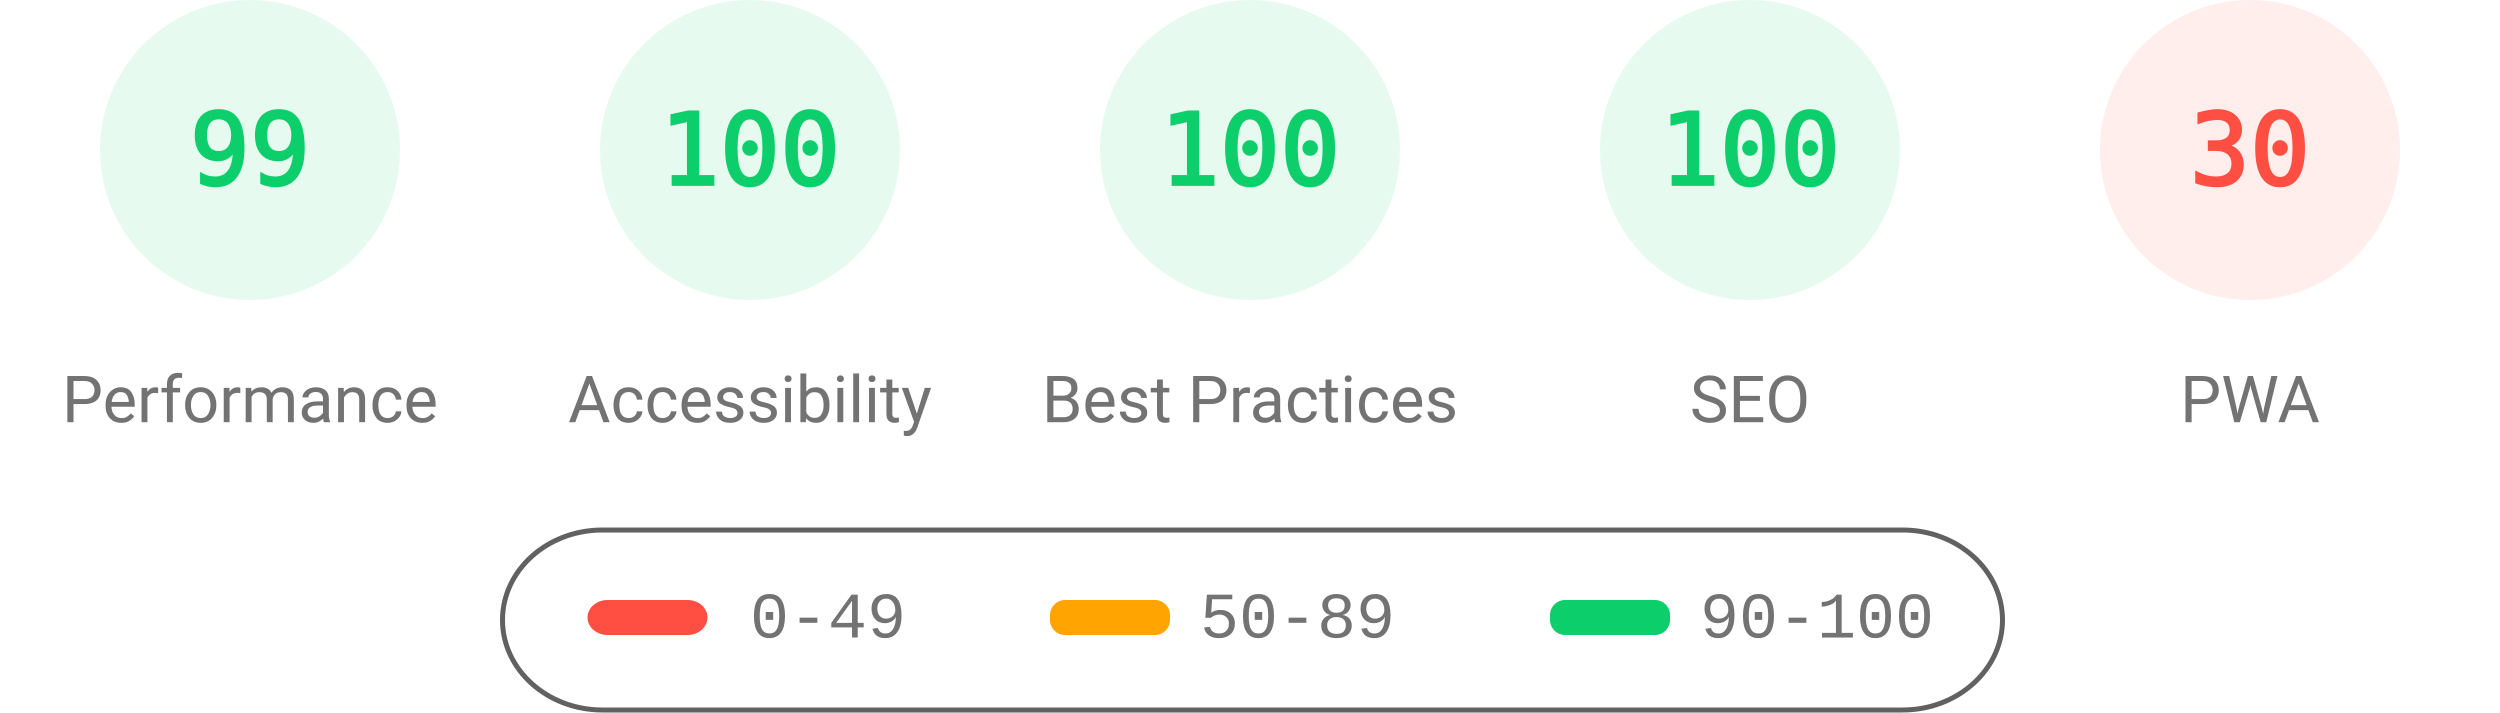
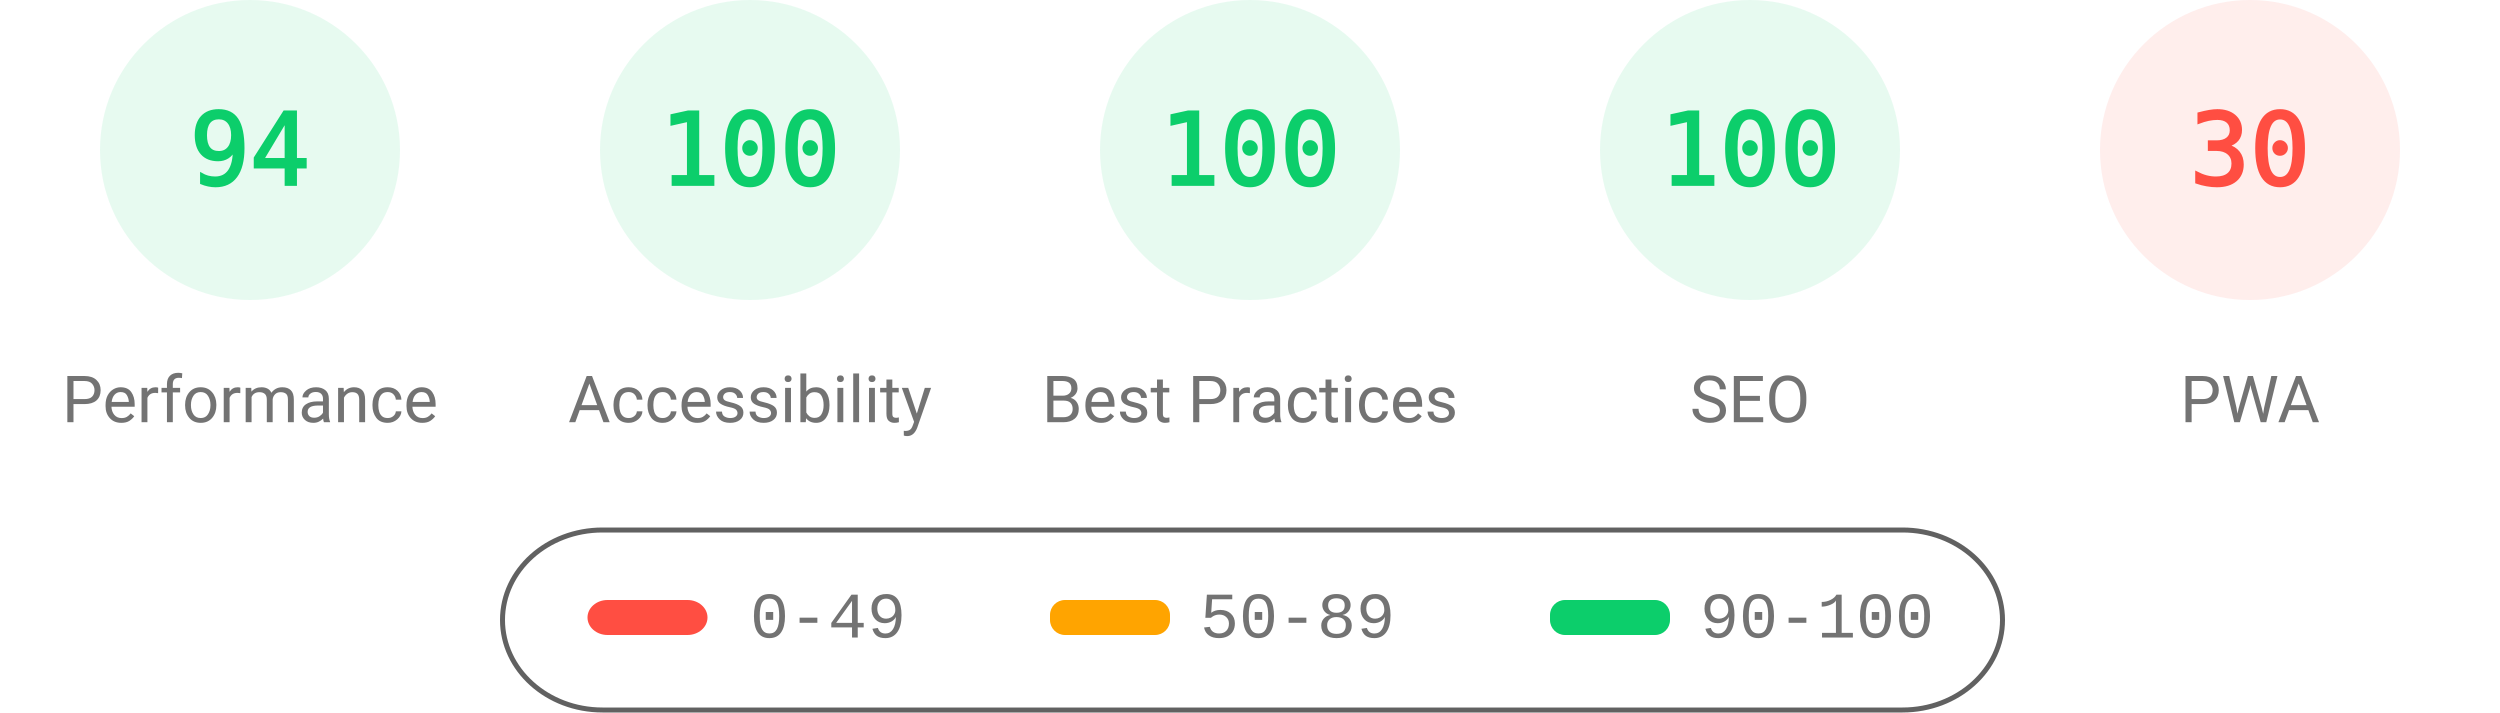
<svg xmlns="http://www.w3.org/2000/svg" fill="none" width="1000" height="285">
  <style>.gauge-base{opacity:.1}.gauge-arc{fill:none;animation-delay:250ms;stroke-linecap:round;transform:rotate(-90deg);transform-origin:100px 60px;animation:load-gauge 1s ease forwards}.guage-text{font-size:40px;font-family:monospace;text-align:center}.guage-red{color:#ff4e42;fill:#ff4e42;stroke:#ff4e42}.guage-orange{color:#ffa400;fill:#ffa400;stroke:#ffa400}.guage-green{color:#0cce6b;fill:#0cce6b;stroke:#0cce6b}.guage-undefined{color:#5c5c5c;fill:#5c5c5c;stroke:#5c5c5c}.guage-title{color:#737373;fill:#737373;stroke:none;font-size:26px;line-height:26px;font-family:Roboto,Halvetica,Arial,sans-serif}@keyframes load-gauge{from{stroke-dasharray:0 352.858}}</style>
  <svg class="guage-div guage-perf guage-green" viewBox="0 0 200 200" width="200" height="200">
    <circle class="gauge-base" r="56" cx="100" cy="60" stroke-width="8" />
-     <circle class="gauge-arc guage-arc-1" r="56" cx="100" cy="60" stroke-width="8" style="stroke-dasharray:348.339,351.858" />
-     <text class="guage-text" x="100" y="60" alignment-baseline="central" dominant-baseline="central" text-anchor="middle">99</text>
+     <circle class="gauge-arc guage-arc-1" r="56" cx="100" cy="60" stroke-width="8" style="stroke-dasharray:330.747,351.858" />
+     <text class="guage-text" x="100" y="60" alignment-baseline="central" dominant-baseline="central" text-anchor="middle">94</text>
    <text class="guage-title" x="100" y="160" alignment-baseline="central" dominant-baseline="central" text-anchor="middle">Performance</text>
  </svg>
  <svg class="guage-div guage-acc guage-green" viewBox="0 0 200 200" width="200" height="200" x="200">
    <circle class="gauge-base" r="56" cx="100" cy="60" stroke-width="8" />
    <circle class="gauge-arc guage-arc-2" r="56" cx="100" cy="60" stroke-width="8" style="stroke-dasharray:351.858,351.858" />
    <text class="guage-text" x="100" y="60" alignment-baseline="central" dominant-baseline="central" text-anchor="middle">100</text>
    <text class="guage-title" x="100" y="160" alignment-baseline="central" dominant-baseline="central" text-anchor="middle">Accessibility</text>
  </svg>
  <svg class="guage-div guage-best guage-green" viewBox="0 0 200 200" width="200" height="200" x="400">
    <circle class="gauge-base" r="56" cx="100" cy="60" stroke-width="8" />
    <circle class="gauge-arc guage-arc-3" r="56" cx="100" cy="60" stroke-width="8" style="stroke-dasharray:351.858,351.858" />
    <text class="guage-text" x="100" y="60" alignment-baseline="central" dominant-baseline="central" text-anchor="middle">100</text>
    <text class="guage-title" x="100" y="160" alignment-baseline="central" dominant-baseline="central" text-anchor="middle">Best Practices</text>
  </svg>
  <svg class="guage-div guage-seo guage-green" viewBox="0 0 200 200" width="200" height="200" x="600">
    <circle class="gauge-base" r="56" cx="100" cy="60" stroke-width="8" />
    <circle class="gauge-arc guage-arc-4" r="56" cx="100" cy="60" stroke-width="8" style="stroke-dasharray:351.858,351.858" />
    <text class="guage-text" x="100" y="60" alignment-baseline="central" dominant-baseline="central" text-anchor="middle">100</text>
    <text class="guage-title" x="100" y="160" alignment-baseline="central" dominant-baseline="central" text-anchor="middle">SEO</text>
  </svg>
  <svg class="guage-div guage-pwa guage-red" viewBox="0 0 200 200" width="200" height="200" x="800">
    <circle class="gauge-base" r="56" cx="100" cy="60" stroke-width="8" />
    <circle class="gauge-arc guage-arc-4" r="56" cx="100" cy="60" stroke-width="8" style="stroke-dasharray:105.557,351.858" />
    <text class="guage-text" x="100" y="60" alignment-baseline="central" dominant-baseline="central" text-anchor="middle">30</text>
    <text class="guage-title" x="100" y="160" alignment-baseline="central" dominant-baseline="central" text-anchor="middle">PWA</text>
  </svg>
  <svg width="604" height="76" x="200" y="210">
    <path fill="none" id="canvas_background" d="M-1-1h604v80H-1z" />
    <rect fill-opacity="0" stroke="#616161" stroke-width="2" rx="40" id="svg_2" height="72" width="600" y="2" x="1" fill="#000" />
    <rect stroke="#000" rx="8" id="svg_3" height="14" width="48" y="30" x="35" stroke-opacity="null" stroke-width="0" fill="#ff4e42" />
    <rect stroke="#000" rx="6" id="svg_4" height="14" width="48" y="30" x="220" stroke-opacity="null" stroke-width="0" fill="#ffa400" />
    <rect stroke="#000" rx="6" id="svg_5" height="14" width="48" y="30" x="420" stroke-opacity="null" stroke-width="0" fill="#0cce6b" />
    <text xml:space="preserve" text-anchor="start" font-family="'Courier New', Courier, monospace" font-size="26" id="svg_6" y="45" x="100" stroke-opacity="null" stroke-width="0" stroke="#000" fill="#737373">0-49</text>
    <text xml:space="preserve" text-anchor="start" font-family="'Courier New', Courier, monospace" font-size="26" id="svg_7" y="45" x="280" stroke-opacity="null" stroke-width="0" stroke="#000" fill="#737373">50-89</text>
    <text xml:space="preserve" text-anchor="start" font-family="'Courier New', Courier, monospace" font-size="26" id="svg_8" y="45" x="480" stroke-opacity="null" stroke-width="0" stroke="#000" fill="#737373">90-100</text>
  </svg>
</svg>
